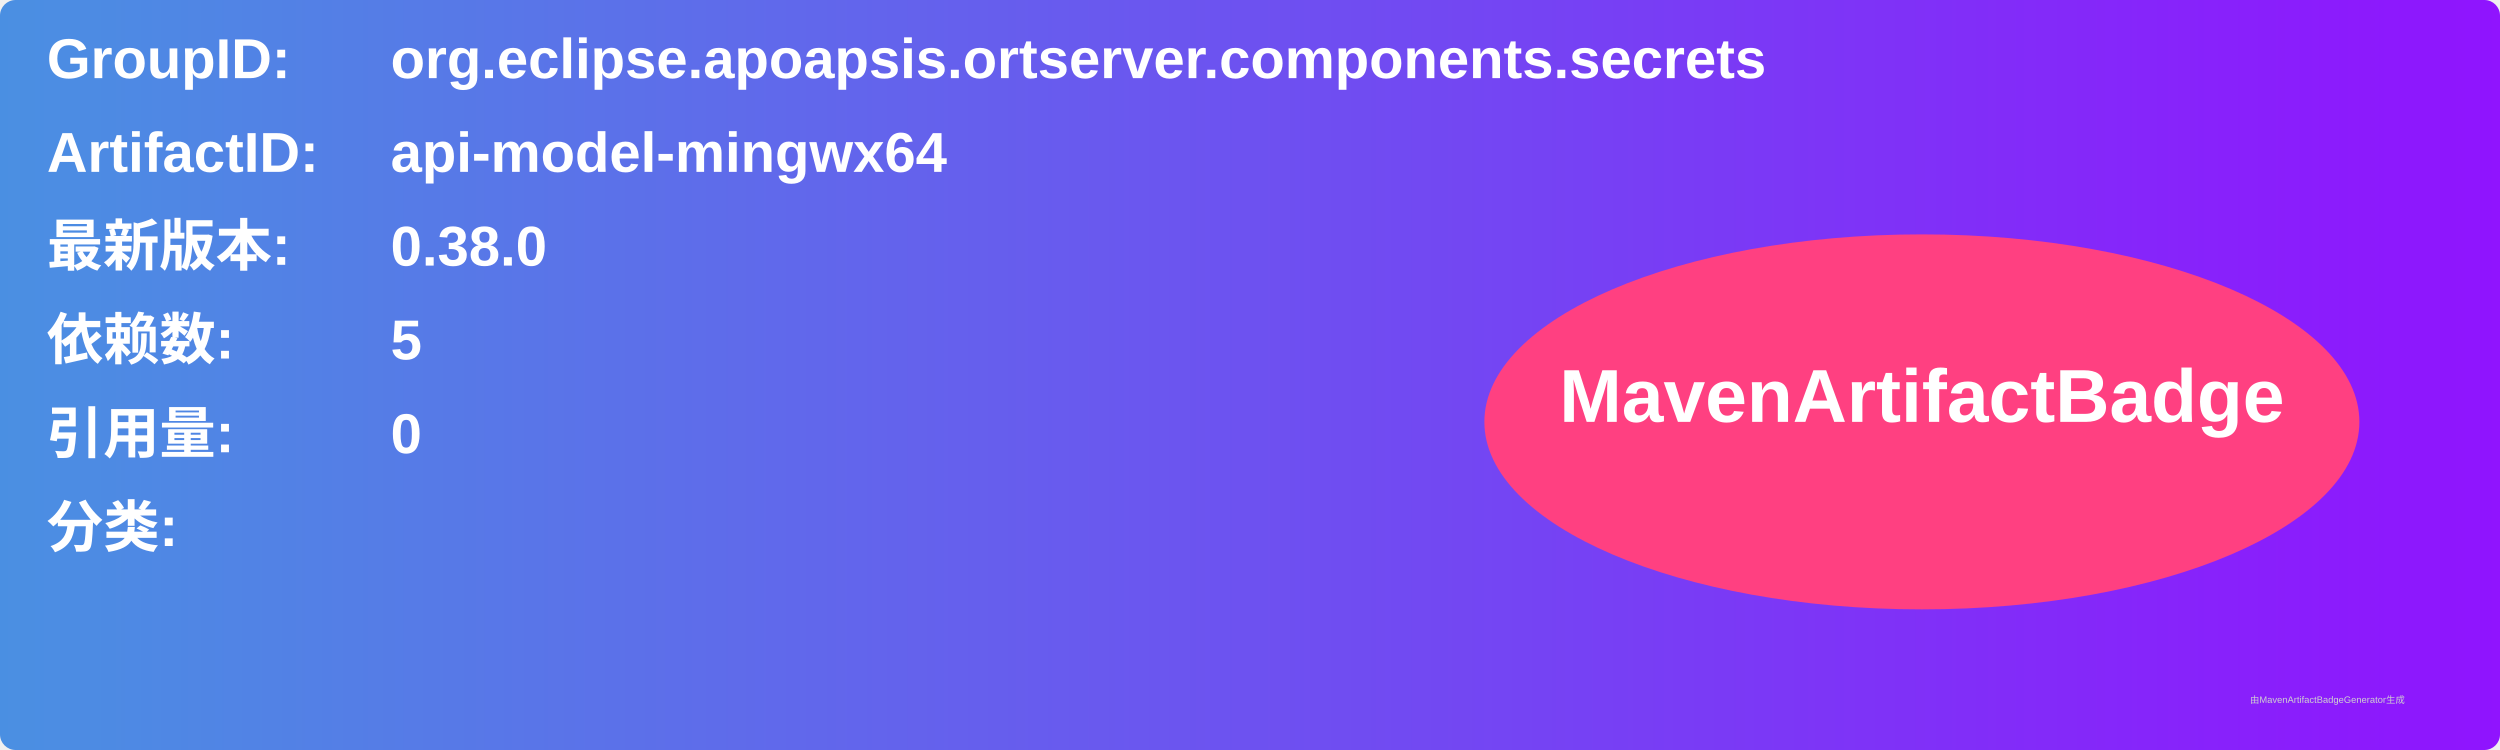
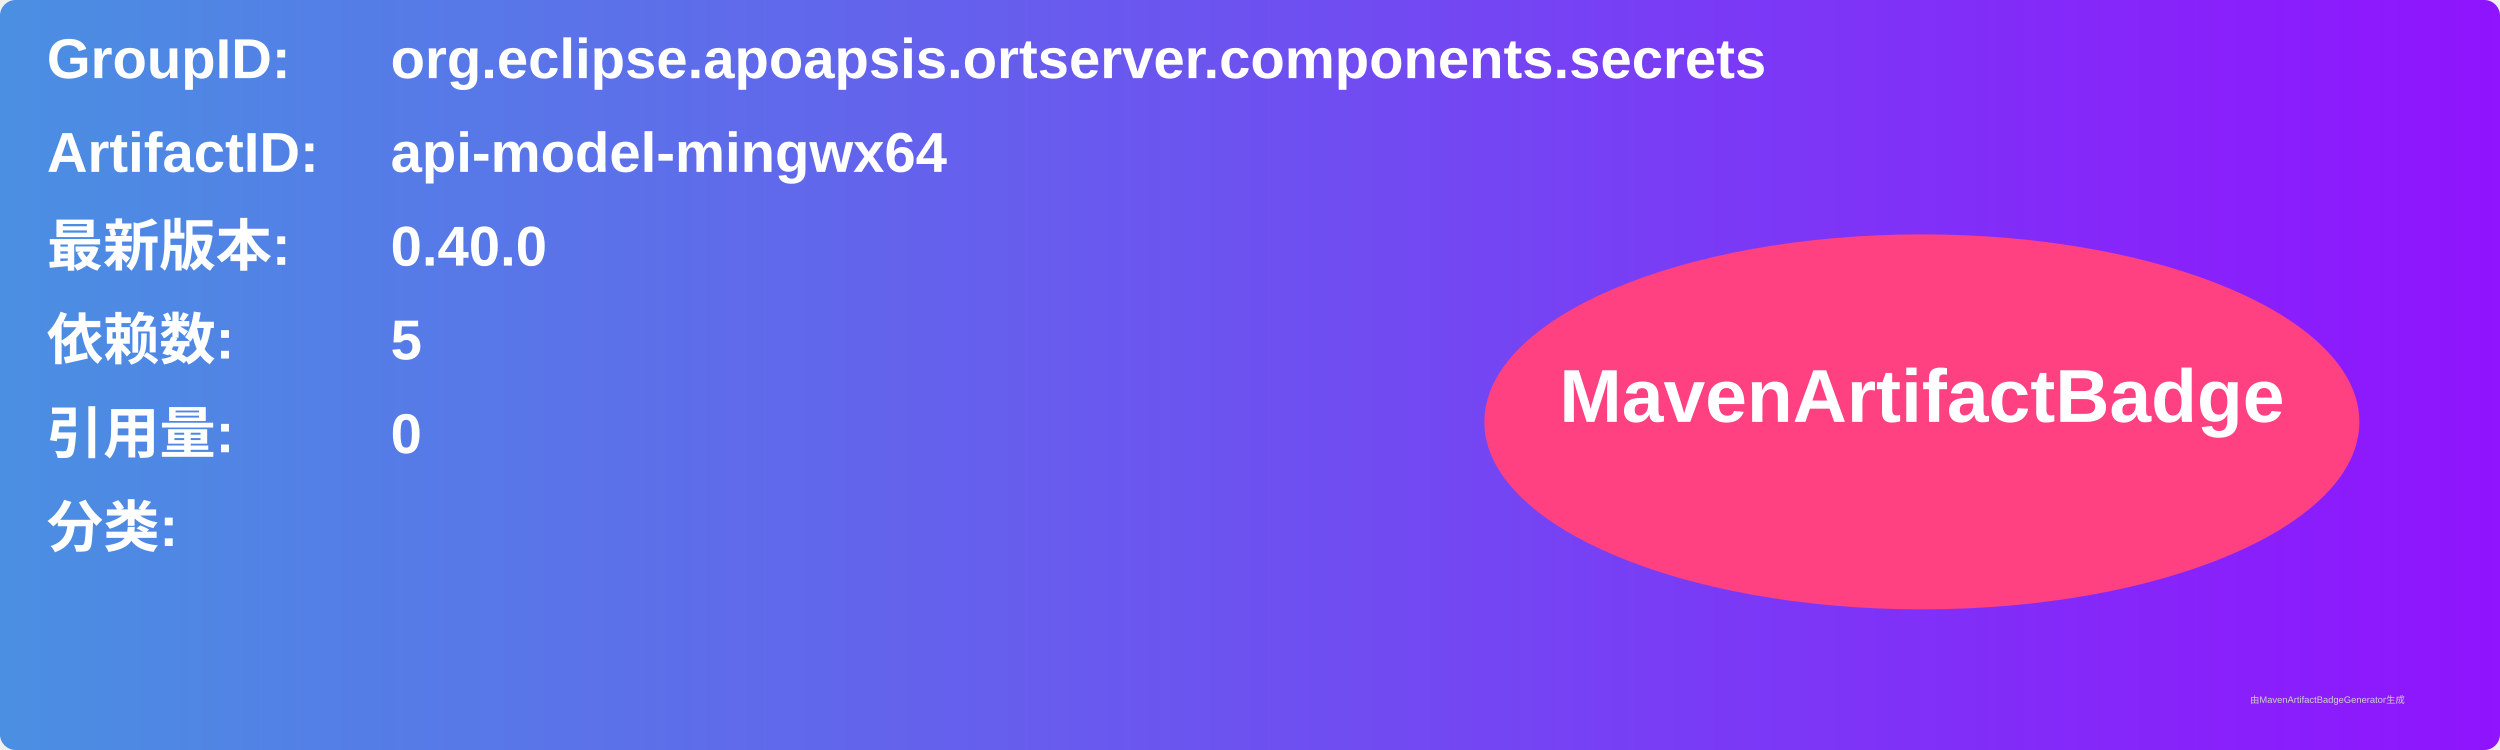
<svg xmlns="http://www.w3.org/2000/svg" width="800" height="240" viewBox="0 0 800 240">
  <linearGradient id="grad" x1="0%" y1="0%" x2="100%" y2="0%">
    <stop offset="0%" stop-color="#4a90e2" />
    <stop offset="100%" stop-color="#9013fe" />
  </linearGradient>
  <rect width="100%" height="100%" rx="5" ry="5" fill="url(#grad)" />
  <g transform="translate(15, 15)">
    <text x="0" y="10" font-family="Arial" font-size="18" fill="white" font-weight="bold" width="260">GroupID:</text>
    <text x="110" y="10" font-family="Arial" font-size="18" fill="white" font-weight="bold" width="460">org.eclipse.apoapsis.ortserver.components.secrets</text>
    <text x="0" y="40" font-family="Arial" font-size="18" fill="white" font-weight="bold" width="260">ArtifactID:</text>
    <text x="110" y="40" font-family="Arial" font-size="18" fill="white" font-weight="bold" width="460">api-model-mingwx64</text>
    <text x="0" y="70" font-family="Arial" font-size="18" fill="white" font-weight="bold">最新版本:</text>
    <text x="110" y="70" font-family="Arial" font-size="18" fill="white" font-weight="bold">
-       <tspan font-weight="bold">0.38.0</tspan>
+       <tspan font-weight="bold">0.40.0</tspan>
    </text>
    <text x="0" y="100" font-family="Arial" font-size="18" fill="white" font-weight="bold">依赖数: </text>
    <text x="110" y="100" font-family="Arial" font-size="18" fill="white">
      <tspan font-weight="bold">5</tspan>
    </text>
    <text x="0" y="130" font-family="Arial" font-size="18" fill="white" font-weight="bold">引用量: </text>
    <text x="110" y="130" font-family="Arial" font-size="18" fill="white">
      <tspan font-weight="bold">0</tspan>
    </text>
    <text x="0" y="160" font-family="Arial" font-size="18" fill="white" font-weight="bold">分类:</text>
    <text x="10" y="190" font-family="Arial" font-size="10" fill="white">
      <tspan font-weight="bold" />
    </text>
    <ellipse cx="600" cy="120" rx="140" ry="60" fill="#ff4081" />
    <text x="600" y="120" text-anchor="middle" font-family="Arial" font-size="24" fill="white" font-weight="bold">MavenArtifactBadge</text>
  </g>
  <text x="720" y="225" font-family="Arial" font-size="3" fill="#d0d0d0">由MavenArtifactBadgeGenerator生成</text>
</svg>
